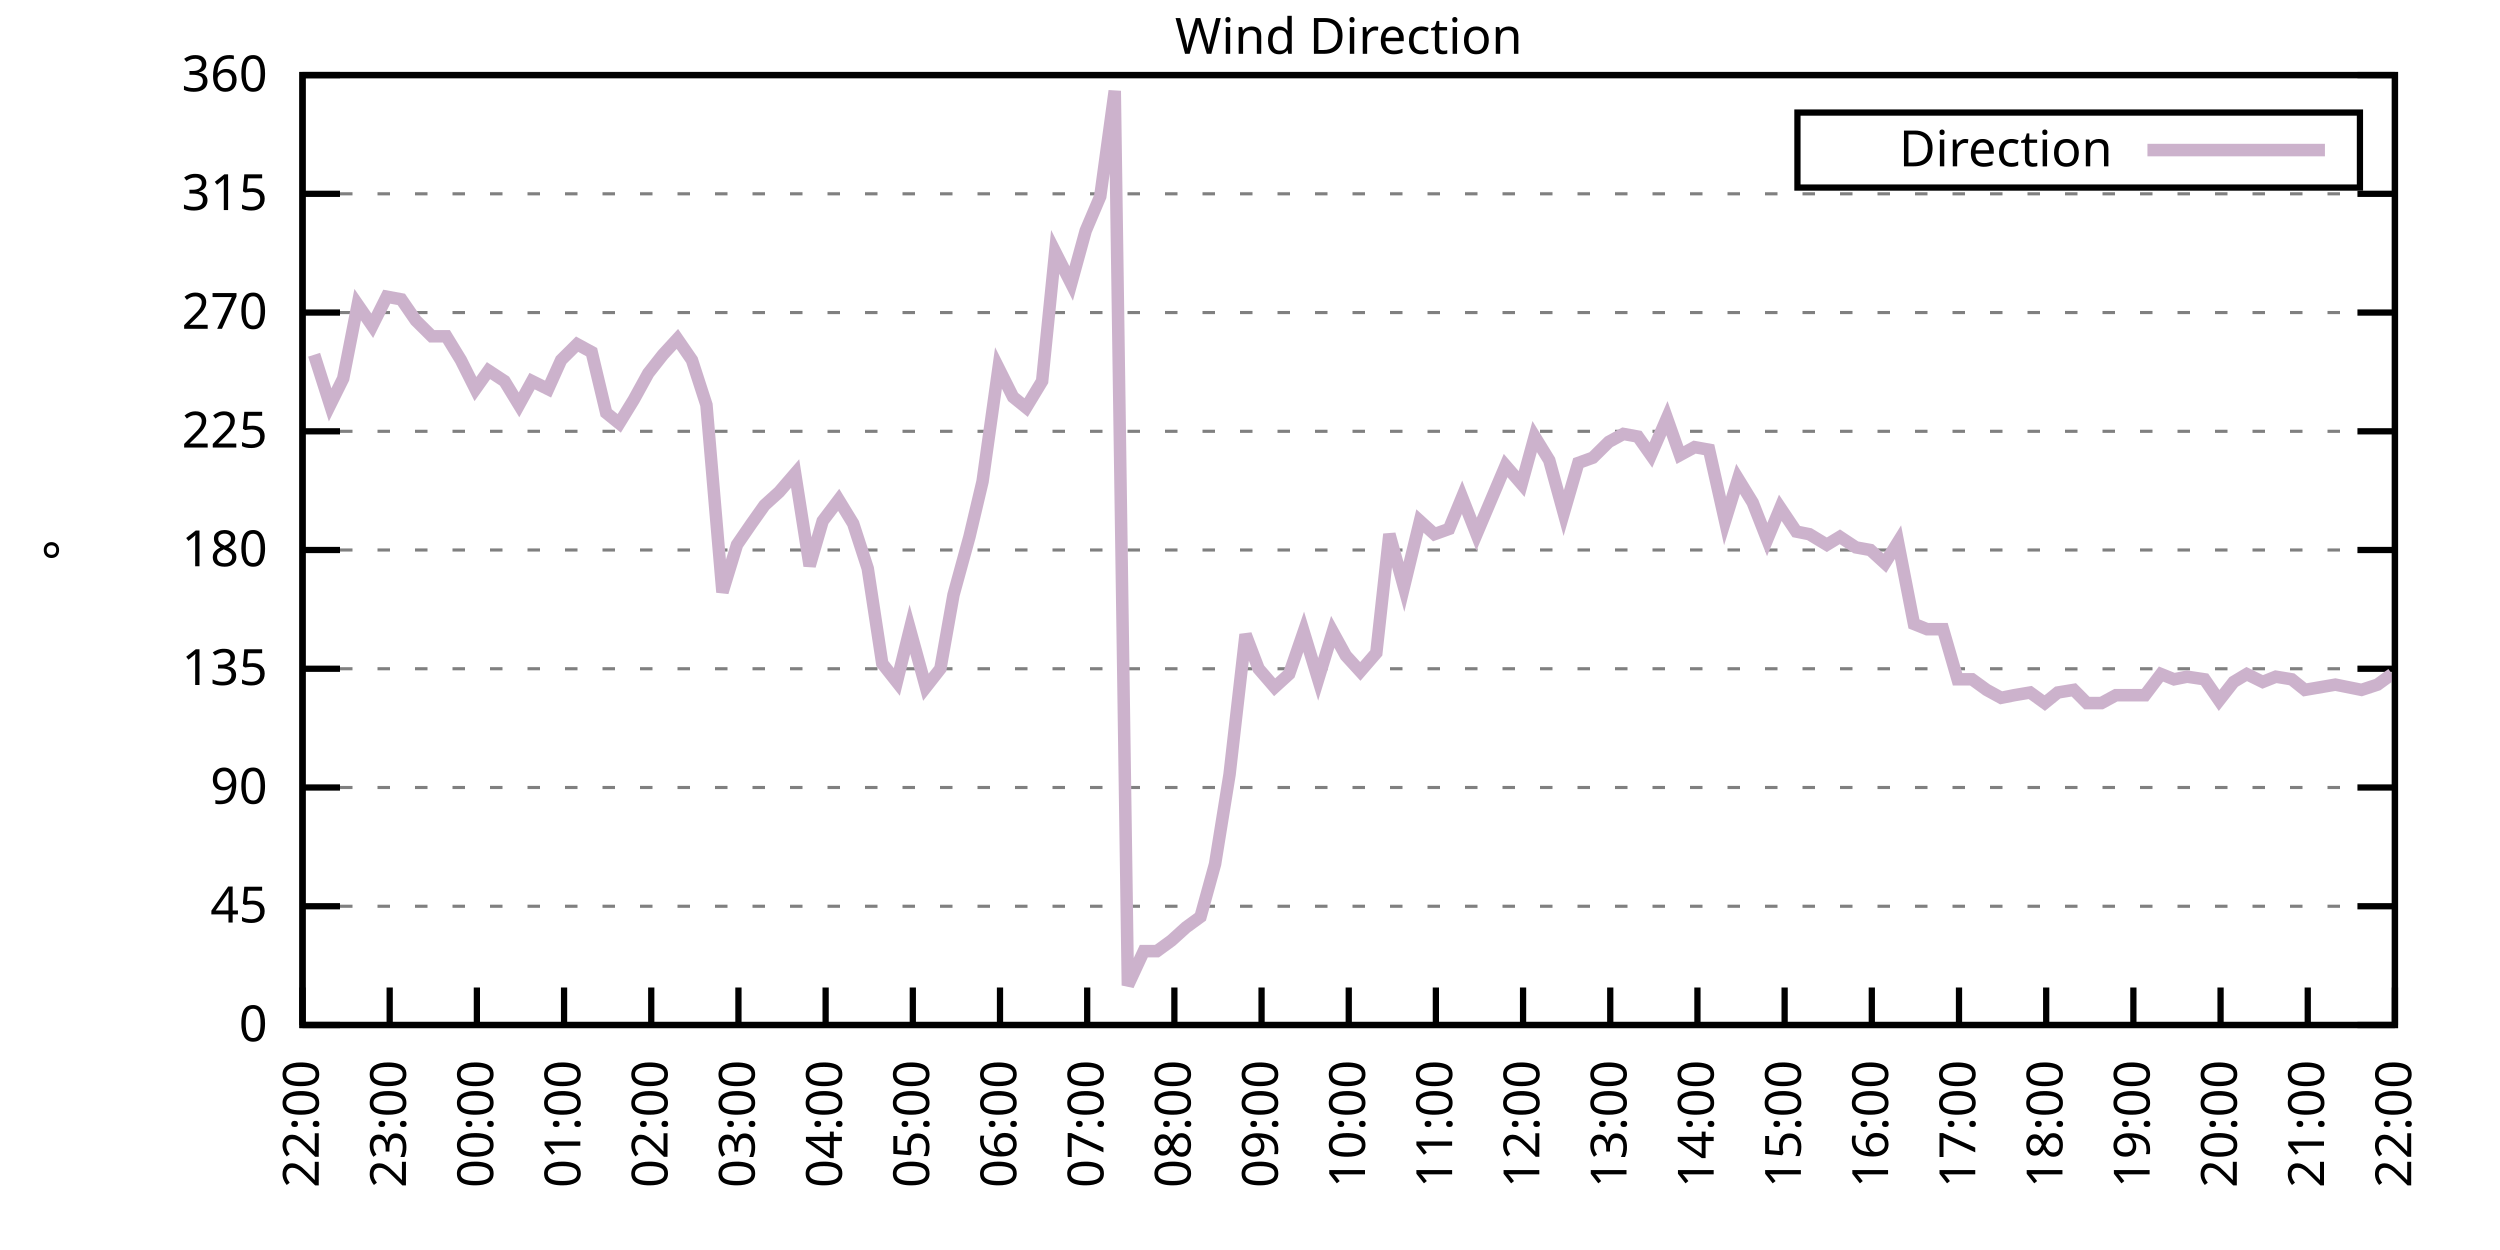
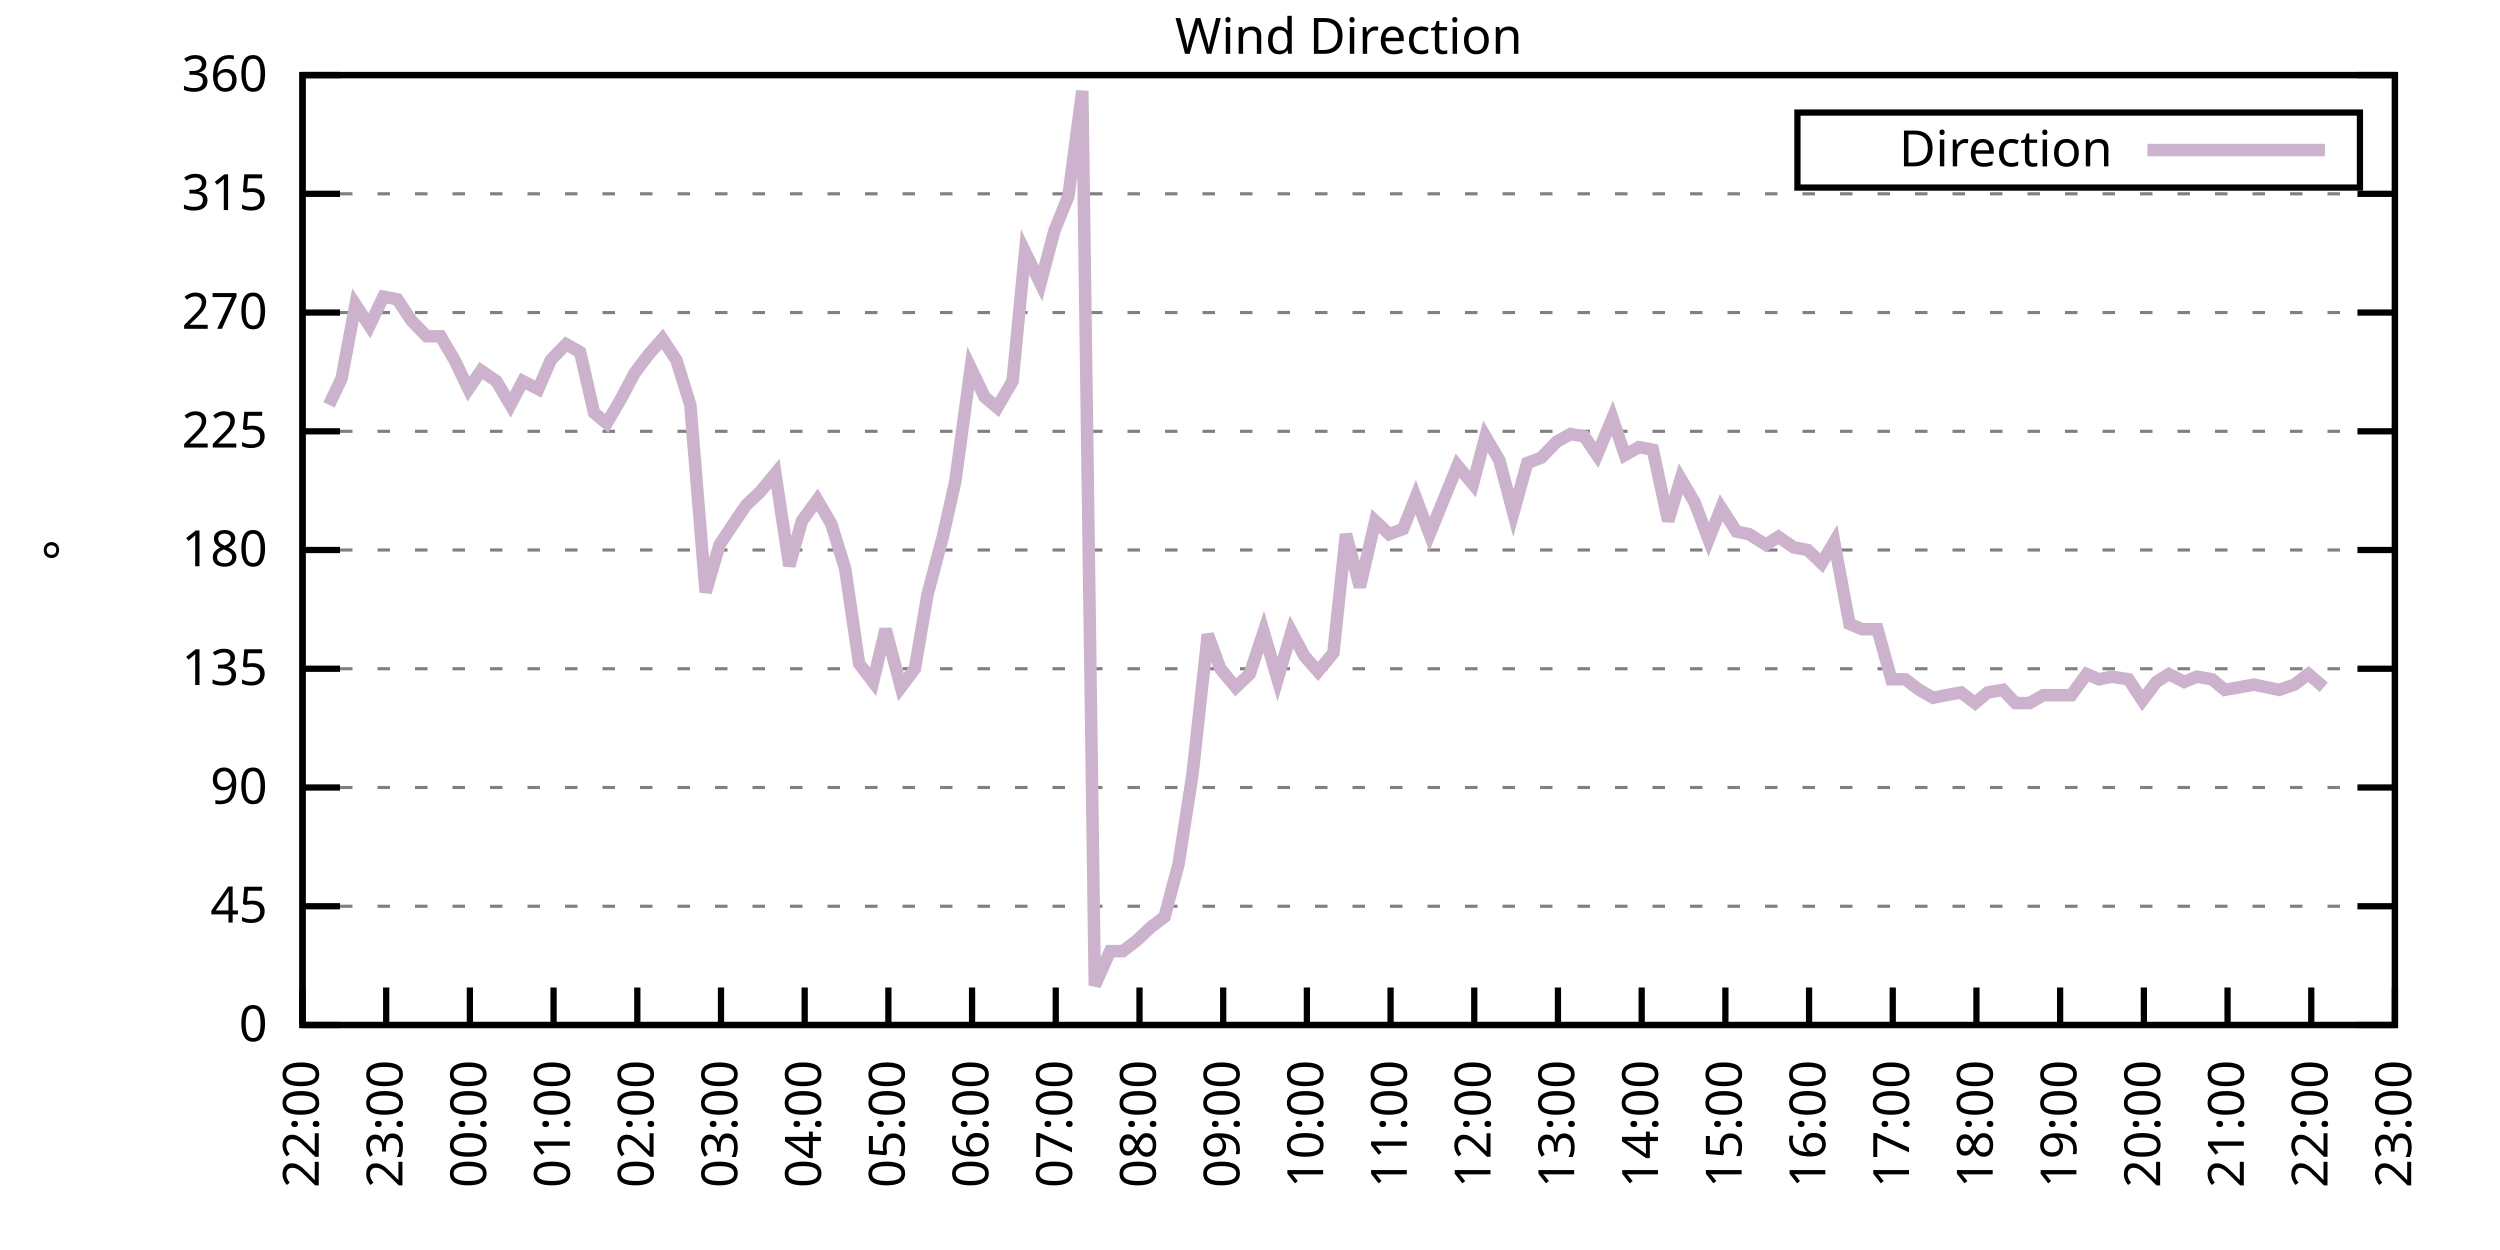
<svg xmlns="http://www.w3.org/2000/svg" xmlns:xlink="http://www.w3.org/1999/xlink" width="400" height="200" viewBox="0 0 400 200">
  <g id="gnuplot_canvas">
    <rect x="0" y="0" width="400" height="200" fill="none" />
    <defs>
      <circle id="gpDot" r="0.5" stroke-width="0.5" stroke="currentColor" />
      <path id="gpPt0" stroke-width="0.333" stroke="currentColor" d="M-1,0 h2 M0,-1 v2" />
      <path id="gpPt1" stroke-width="0.333" stroke="currentColor" d="M-1,-1 L1,1 M1,-1 L-1,1" />
      <path id="gpPt2" stroke-width="0.333" stroke="currentColor" d="M-1,0 L1,0 M0,-1 L0,1 M-1,-1 L1,1 M-1,1 L1,-1" />
      <rect id="gpPt3" stroke-width="0.333" stroke="currentColor" x="-1" y="-1" width="2" height="2" />
      <rect id="gpPt4" stroke-width="0.333" stroke="currentColor" fill="currentColor" x="-1" y="-1" width="2" height="2" />
      <circle id="gpPt5" stroke-width="0.333" stroke="currentColor" cx="0" cy="0" r="1" />
      <use xlink:href="#gpPt5" id="gpPt6" fill="currentColor" stroke="none" />
      <path id="gpPt7" stroke-width="0.333" stroke="currentColor" d="M0,-1.33 L-1.33,0.67 L1.33,0.67 z" />
      <use xlink:href="#gpPt7" id="gpPt8" fill="currentColor" stroke="none" />
      <use xlink:href="#gpPt7" id="gpPt9" stroke="currentColor" transform="rotate(180)" />
      <use xlink:href="#gpPt9" id="gpPt10" fill="currentColor" stroke="none" />
      <use xlink:href="#gpPt3" id="gpPt11" stroke="currentColor" transform="rotate(45)" />
      <use xlink:href="#gpPt11" id="gpPt12" fill="currentColor" stroke="none" />
      <path id="gpPt13" stroke-width="0.333" stroke="currentColor" d="M0,1.330 L1.265,0.411 L0.782,-1.067 L-0.782,-1.076 L-1.265,0.411 z" />
      <use xlink:href="#gpPt13" id="gpPt14" fill="currentColor" stroke="none" />
      <filter id="textbox" filterUnits="objectBoundingBox" x="0" y="0" height="1" width="1">
        <feFlood flood-color="white" flood-opacity="1" result="bgnd" />
        <feComposite in="SourceGraphic" in2="bgnd" operator="atop" />
      </filter>
      <filter id="greybox" filterUnits="objectBoundingBox" x="0" y="0" height="1" width="1">
        <feFlood flood-color="lightgrey" flood-opacity="1" result="grey" />
        <feComposite in="SourceGraphic" in2="grey" operator="atop" />
      </filter>
    </defs>
    <g fill="none" color="white" stroke="currentColor" stroke-width="1.00" stroke-linecap="butt" stroke-linejoin="miter">
</g>
    <g fill="none" color="black" stroke="currentColor" stroke-width="1.00" stroke-linecap="butt" stroke-linejoin="miter">
      <g stroke="none" shape-rendering="crispEdges">
        <polygon fill="rgb(255, 255, 255)" points="48.40,164.00 383.18,164.00 383.18,12.02 48.40,12.02 " />
      </g>
    </g>
    <g fill="none" color="black" stroke="currentColor" stroke-width="1.00" stroke-linecap="butt" stroke-linejoin="miter">
</g>
    <g fill="none" color="black" stroke="black" stroke-width="0.50" stroke-linecap="butt" stroke-linejoin="miter">
</g>
    <g fill="none" color="gray" stroke="currentColor" stroke-width="0.50" stroke-linecap="butt" stroke-linejoin="miter">
      <path stroke="gray" stroke-dasharray="2,4" class="gridline" d="M48.40,164.00 L383.19,164.00  " />
    </g>
    <g fill="none" color="gray" stroke="gray" stroke-width="1.00" stroke-linecap="butt" stroke-linejoin="miter">
</g>
    <g fill="none" color="black" stroke="currentColor" stroke-width="1.00" stroke-linecap="butt" stroke-linejoin="miter">
      <path stroke="black" d="M48.40,164.00 L54.40,164.00 M383.19,164.00 L377.19,164.00  " />
      <g transform="translate(42.80,166.60)" stroke="none" fill="black" font-family="Sans" font-size="8.00" text-anchor="end">
        <text>
          <tspan font-family="Sans"> 0</tspan>
        </text>
      </g>
    </g>
    <g fill="none" color="black" stroke="currentColor" stroke-width="1.00" stroke-linecap="butt" stroke-linejoin="miter">
</g>
    <g fill="none" color="black" stroke="black" stroke-width="0.50" stroke-linecap="butt" stroke-linejoin="miter">
</g>
    <g fill="none" color="gray" stroke="currentColor" stroke-width="0.50" stroke-linecap="butt" stroke-linejoin="miter">
      <path stroke="gray" stroke-dasharray="2,4" class="gridline" d="M48.40,145.00 L383.19,145.00  " />
    </g>
    <g fill="none" color="gray" stroke="gray" stroke-width="1.00" stroke-linecap="butt" stroke-linejoin="miter">
</g>
    <g fill="none" color="black" stroke="currentColor" stroke-width="1.00" stroke-linecap="butt" stroke-linejoin="miter">
      <path stroke="black" d="M48.40,145.00 L54.40,145.00 M383.19,145.00 L377.19,145.00  " />
      <g transform="translate(42.80,147.60)" stroke="none" fill="black" font-family="Sans" font-size="8.00" text-anchor="end">
        <text>
          <tspan font-family="Sans"> 45</tspan>
        </text>
      </g>
    </g>
    <g fill="none" color="black" stroke="currentColor" stroke-width="1.00" stroke-linecap="butt" stroke-linejoin="miter">
</g>
    <g fill="none" color="black" stroke="black" stroke-width="0.50" stroke-linecap="butt" stroke-linejoin="miter">
</g>
    <g fill="none" color="gray" stroke="currentColor" stroke-width="0.50" stroke-linecap="butt" stroke-linejoin="miter">
      <path stroke="gray" stroke-dasharray="2,4" class="gridline" d="M48.40,126.00 L383.19,126.00  " />
    </g>
    <g fill="none" color="gray" stroke="gray" stroke-width="1.00" stroke-linecap="butt" stroke-linejoin="miter">
</g>
    <g fill="none" color="black" stroke="currentColor" stroke-width="1.00" stroke-linecap="butt" stroke-linejoin="miter">
      <path stroke="black" d="M48.40,126.00 L54.40,126.00 M383.19,126.00 L377.19,126.00  " />
      <g transform="translate(42.80,128.60)" stroke="none" fill="black" font-family="Sans" font-size="8.00" text-anchor="end">
        <text>
          <tspan font-family="Sans"> 90</tspan>
        </text>
      </g>
    </g>
    <g fill="none" color="black" stroke="currentColor" stroke-width="1.00" stroke-linecap="butt" stroke-linejoin="miter">
</g>
    <g fill="none" color="black" stroke="black" stroke-width="0.50" stroke-linecap="butt" stroke-linejoin="miter">
</g>
    <g fill="none" color="gray" stroke="currentColor" stroke-width="0.50" stroke-linecap="butt" stroke-linejoin="miter">
      <path stroke="gray" stroke-dasharray="2,4" class="gridline" d="M48.40,107.00 L383.19,107.00  " />
    </g>
    <g fill="none" color="gray" stroke="gray" stroke-width="1.00" stroke-linecap="butt" stroke-linejoin="miter">
</g>
    <g fill="none" color="black" stroke="currentColor" stroke-width="1.00" stroke-linecap="butt" stroke-linejoin="miter">
      <path stroke="black" d="M48.40,107.00 L54.40,107.00 M383.19,107.00 L377.19,107.00  " />
      <g transform="translate(42.80,109.60)" stroke="none" fill="black" font-family="Sans" font-size="8.00" text-anchor="end">
        <text>
          <tspan font-family="Sans"> 135</tspan>
        </text>
      </g>
    </g>
    <g fill="none" color="black" stroke="currentColor" stroke-width="1.00" stroke-linecap="butt" stroke-linejoin="miter">
</g>
    <g fill="none" color="black" stroke="black" stroke-width="0.50" stroke-linecap="butt" stroke-linejoin="miter">
</g>
    <g fill="none" color="gray" stroke="currentColor" stroke-width="0.50" stroke-linecap="butt" stroke-linejoin="miter">
      <path stroke="gray" stroke-dasharray="2,4" class="gridline" d="M48.40,88.00 L383.19,88.00  " />
    </g>
    <g fill="none" color="gray" stroke="gray" stroke-width="1.00" stroke-linecap="butt" stroke-linejoin="miter">
</g>
    <g fill="none" color="black" stroke="currentColor" stroke-width="1.00" stroke-linecap="butt" stroke-linejoin="miter">
      <path stroke="black" d="M48.40,88.00 L54.40,88.00 M383.19,88.00 L377.19,88.00  " />
      <g transform="translate(42.80,90.60)" stroke="none" fill="black" font-family="Sans" font-size="8.00" text-anchor="end">
        <text>
          <tspan font-family="Sans"> 180</tspan>
        </text>
      </g>
    </g>
    <g fill="none" color="black" stroke="currentColor" stroke-width="1.00" stroke-linecap="butt" stroke-linejoin="miter">
</g>
    <g fill="none" color="black" stroke="black" stroke-width="0.50" stroke-linecap="butt" stroke-linejoin="miter">
</g>
    <g fill="none" color="gray" stroke="currentColor" stroke-width="0.50" stroke-linecap="butt" stroke-linejoin="miter">
      <path stroke="gray" stroke-dasharray="2,4" class="gridline" d="M48.40,69.01 L383.19,69.01  " />
    </g>
    <g fill="none" color="gray" stroke="gray" stroke-width="1.00" stroke-linecap="butt" stroke-linejoin="miter">
</g>
    <g fill="none" color="black" stroke="currentColor" stroke-width="1.00" stroke-linecap="butt" stroke-linejoin="miter">
      <path stroke="black" d="M48.40,69.01 L54.40,69.01 M383.19,69.01 L377.19,69.01  " />
      <g transform="translate(42.80,71.61)" stroke="none" fill="black" font-family="Sans" font-size="8.00" text-anchor="end">
        <text>
          <tspan font-family="Sans"> 225</tspan>
        </text>
      </g>
    </g>
    <g fill="none" color="black" stroke="currentColor" stroke-width="1.00" stroke-linecap="butt" stroke-linejoin="miter">
</g>
    <g fill="none" color="black" stroke="black" stroke-width="0.50" stroke-linecap="butt" stroke-linejoin="miter">
</g>
    <g fill="none" color="gray" stroke="currentColor" stroke-width="0.50" stroke-linecap="butt" stroke-linejoin="miter">
      <path stroke="gray" stroke-dasharray="2,4" class="gridline" d="M48.40,50.01 L383.19,50.01  " />
    </g>
    <g fill="none" color="gray" stroke="gray" stroke-width="1.00" stroke-linecap="butt" stroke-linejoin="miter">
</g>
    <g fill="none" color="black" stroke="currentColor" stroke-width="1.00" stroke-linecap="butt" stroke-linejoin="miter">
      <path stroke="black" d="M48.40,50.01 L54.40,50.01 M383.19,50.01 L377.19,50.01  " />
      <g transform="translate(42.80,52.61)" stroke="none" fill="black" font-family="Sans" font-size="8.00" text-anchor="end">
        <text>
          <tspan font-family="Sans"> 270</tspan>
        </text>
      </g>
    </g>
    <g fill="none" color="black" stroke="currentColor" stroke-width="1.00" stroke-linecap="butt" stroke-linejoin="miter">
</g>
    <g fill="none" color="black" stroke="black" stroke-width="0.50" stroke-linecap="butt" stroke-linejoin="miter">
</g>
    <g fill="none" color="gray" stroke="currentColor" stroke-width="0.50" stroke-linecap="butt" stroke-linejoin="miter">
      <path stroke="gray" stroke-dasharray="2,4" class="gridline" d="M48.40,31.01 L383.19,31.01  " />
    </g>
    <g fill="none" color="gray" stroke="gray" stroke-width="1.00" stroke-linecap="butt" stroke-linejoin="miter">
</g>
    <g fill="none" color="black" stroke="currentColor" stroke-width="1.00" stroke-linecap="butt" stroke-linejoin="miter">
      <path stroke="black" d="M48.40,31.01 L54.40,31.01 M383.19,31.01 L377.19,31.01  " />
      <g transform="translate(42.80,33.61)" stroke="none" fill="black" font-family="Sans" font-size="8.00" text-anchor="end">
        <text>
          <tspan font-family="Sans"> 315</tspan>
        </text>
      </g>
    </g>
    <g fill="none" color="black" stroke="currentColor" stroke-width="1.00" stroke-linecap="butt" stroke-linejoin="miter">
</g>
    <g fill="none" color="black" stroke="black" stroke-width="0.50" stroke-linecap="butt" stroke-linejoin="miter">
</g>
    <g fill="none" color="gray" stroke="currentColor" stroke-width="0.50" stroke-linecap="butt" stroke-linejoin="miter">
      <path stroke="gray" stroke-dasharray="2,4" class="gridline" d="M48.40,12.01 L383.19,12.01  " />
    </g>
    <g fill="none" color="gray" stroke="gray" stroke-width="1.00" stroke-linecap="butt" stroke-linejoin="miter">
</g>
    <g fill="none" color="black" stroke="currentColor" stroke-width="1.00" stroke-linecap="butt" stroke-linejoin="miter">
      <path stroke="black" d="M48.40,12.01 L54.40,12.01 M383.19,12.01 L377.19,12.01  " />
      <g transform="translate(42.80,14.61)" stroke="none" fill="black" font-family="Sans" font-size="8.00" text-anchor="end">
        <text>
          <tspan font-family="Sans"> 360</tspan>
        </text>
      </g>
    </g>
    <g fill="none" color="black" stroke="currentColor" stroke-width="1.00" stroke-linecap="butt" stroke-linejoin="miter">
      <path stroke="black" d="M48.40,164.00 L48.40,158.00  " />
      <g transform="translate(51.00,169.60) rotate(270.00)" stroke="none" fill="black" font-family="Sans" font-size="8.00" text-anchor="end">
        <text>
          <tspan font-family="Sans">22:00</tspan>
        </text>
      </g>
    </g>
    <g fill="none" color="black" stroke="currentColor" stroke-width="1.00" stroke-linecap="butt" stroke-linejoin="miter">
-       <path stroke="black" d="M62.35,164.00 L62.35,158.00  " />
-       <g transform="translate(64.95,169.60) rotate(270.00)" stroke="none" fill="black" font-family="Sans" font-size="8.00" text-anchor="end">
+       <path stroke="black" d="M61.79,164.00 L61.79,158.00  " />
+       <g transform="translate(64.39,169.60) rotate(270.00)" stroke="none" fill="black" font-family="Sans" font-size="8.00" text-anchor="end">
        <text>
          <tspan font-family="Sans">23:00</tspan>
        </text>
      </g>
    </g>
    <g fill="none" color="black" stroke="currentColor" stroke-width="1.00" stroke-linecap="butt" stroke-linejoin="miter">
-       <path stroke="black" d="M76.30,164.00 L76.30,158.00  " />
-       <g transform="translate(78.90,169.60) rotate(270.00)" stroke="none" fill="black" font-family="Sans" font-size="8.00" text-anchor="end">
+       <path stroke="black" d="M75.18,164.00 L75.18,158.00  " />
+       <g transform="translate(77.78,169.60) rotate(270.00)" stroke="none" fill="black" font-family="Sans" font-size="8.00" text-anchor="end">
        <text>
          <tspan font-family="Sans">00:00</tspan>
        </text>
      </g>
    </g>
    <g fill="none" color="black" stroke="currentColor" stroke-width="1.00" stroke-linecap="butt" stroke-linejoin="miter">
-       <path stroke="black" d="M90.25,164.00 L90.25,158.00  " />
-       <g transform="translate(92.85,169.60) rotate(270.00)" stroke="none" fill="black" font-family="Sans" font-size="8.00" text-anchor="end">
+       <path stroke="black" d="M88.57,164.00 L88.57,158.00  " />
+       <g transform="translate(91.17,169.60) rotate(270.00)" stroke="none" fill="black" font-family="Sans" font-size="8.00" text-anchor="end">
        <text>
          <tspan font-family="Sans">01:00</tspan>
        </text>
      </g>
    </g>
    <g fill="none" color="black" stroke="currentColor" stroke-width="1.00" stroke-linecap="butt" stroke-linejoin="miter">
-       <path stroke="black" d="M104.20,164.00 L104.20,158.00  " />
-       <g transform="translate(106.80,169.60) rotate(270.00)" stroke="none" fill="black" font-family="Sans" font-size="8.00" text-anchor="end">
+       <path stroke="black" d="M101.97,164.00 L101.97,158.00  " />
+       <g transform="translate(104.57,169.60) rotate(270.00)" stroke="none" fill="black" font-family="Sans" font-size="8.00" text-anchor="end">
        <text>
          <tspan font-family="Sans">02:00</tspan>
        </text>
      </g>
    </g>
    <g fill="none" color="black" stroke="currentColor" stroke-width="1.00" stroke-linecap="butt" stroke-linejoin="miter">
-       <path stroke="black" d="M118.15,164.00 L118.15,158.00  " />
-       <g transform="translate(120.75,169.60) rotate(270.00)" stroke="none" fill="black" font-family="Sans" font-size="8.00" text-anchor="end">
+       <path stroke="black" d="M115.36,164.00 L115.36,158.00  " />
+       <g transform="translate(117.96,169.60) rotate(270.00)" stroke="none" fill="black" font-family="Sans" font-size="8.00" text-anchor="end">
        <text>
          <tspan font-family="Sans">03:00</tspan>
        </text>
      </g>
    </g>
    <g fill="none" color="black" stroke="currentColor" stroke-width="1.00" stroke-linecap="butt" stroke-linejoin="miter">
-       <path stroke="black" d="M132.10,164.00 L132.10,158.00  " />
-       <g transform="translate(134.70,169.60) rotate(270.00)" stroke="none" fill="black" font-family="Sans" font-size="8.00" text-anchor="end">
+       <path stroke="black" d="M128.75,164.00 L128.75,158.00  " />
+       <g transform="translate(131.35,169.60) rotate(270.00)" stroke="none" fill="black" font-family="Sans" font-size="8.00" text-anchor="end">
        <text>
          <tspan font-family="Sans">04:00</tspan>
        </text>
      </g>
    </g>
    <g fill="none" color="black" stroke="currentColor" stroke-width="1.00" stroke-linecap="butt" stroke-linejoin="miter">
-       <path stroke="black" d="M146.05,164.00 L146.05,158.00  " />
-       <g transform="translate(148.65,169.60) rotate(270.00)" stroke="none" fill="black" font-family="Sans" font-size="8.00" text-anchor="end">
+       <path stroke="black" d="M142.14,164.00 L142.14,158.00  " />
+       <g transform="translate(144.74,169.60) rotate(270.00)" stroke="none" fill="black" font-family="Sans" font-size="8.00" text-anchor="end">
        <text>
          <tspan font-family="Sans">05:00</tspan>
        </text>
      </g>
    </g>
    <g fill="none" color="black" stroke="currentColor" stroke-width="1.00" stroke-linecap="butt" stroke-linejoin="miter">
-       <path stroke="black" d="M160.00,164.00 L160.00,158.00  " />
-       <g transform="translate(162.60,169.60) rotate(270.00)" stroke="none" fill="black" font-family="Sans" font-size="8.00" text-anchor="end">
+       <path stroke="black" d="M155.53,164.00 L155.53,158.00  " />
+       <g transform="translate(158.13,169.60) rotate(270.00)" stroke="none" fill="black" font-family="Sans" font-size="8.00" text-anchor="end">
        <text>
          <tspan font-family="Sans">06:00</tspan>
        </text>
      </g>
    </g>
    <g fill="none" color="black" stroke="currentColor" stroke-width="1.00" stroke-linecap="butt" stroke-linejoin="miter">
-       <path stroke="black" d="M173.95,164.00 L173.95,158.00  " />
-       <g transform="translate(176.55,169.60) rotate(270.00)" stroke="none" fill="black" font-family="Sans" font-size="8.00" text-anchor="end">
+       <path stroke="black" d="M168.92,164.00 L168.92,158.00  " />
+       <g transform="translate(171.52,169.60) rotate(270.00)" stroke="none" fill="black" font-family="Sans" font-size="8.00" text-anchor="end">
        <text>
          <tspan font-family="Sans">07:00</tspan>
        </text>
      </g>
    </g>
    <g fill="none" color="black" stroke="currentColor" stroke-width="1.00" stroke-linecap="butt" stroke-linejoin="miter">
-       <path stroke="black" d="M187.90,164.00 L187.90,158.00  " />
-       <g transform="translate(190.50,169.60) rotate(270.00)" stroke="none" fill="black" font-family="Sans" font-size="8.00" text-anchor="end">
+       <path stroke="black" d="M182.32,164.00 L182.32,158.00  " />
+       <g transform="translate(184.92,169.60) rotate(270.00)" stroke="none" fill="black" font-family="Sans" font-size="8.00" text-anchor="end">
        <text>
          <tspan font-family="Sans">08:00</tspan>
        </text>
      </g>
    </g>
    <g fill="none" color="black" stroke="currentColor" stroke-width="1.00" stroke-linecap="butt" stroke-linejoin="miter">
-       <path stroke="black" d="M201.85,164.00 L201.85,158.00  " />
-       <g transform="translate(204.45,169.60) rotate(270.00)" stroke="none" fill="black" font-family="Sans" font-size="8.00" text-anchor="end">
+       <path stroke="black" d="M195.71,164.00 L195.71,158.00  " />
+       <g transform="translate(198.31,169.60) rotate(270.00)" stroke="none" fill="black" font-family="Sans" font-size="8.00" text-anchor="end">
        <text>
          <tspan font-family="Sans">09:00</tspan>
        </text>
      </g>
    </g>
    <g fill="none" color="black" stroke="currentColor" stroke-width="1.00" stroke-linecap="butt" stroke-linejoin="miter">
-       <path stroke="black" d="M215.80,164.00 L215.80,158.00  " />
-       <g transform="translate(218.40,169.60) rotate(270.00)" stroke="none" fill="black" font-family="Sans" font-size="8.00" text-anchor="end">
+       <path stroke="black" d="M209.10,164.00 L209.10,158.00  " />
+       <g transform="translate(211.70,169.60) rotate(270.00)" stroke="none" fill="black" font-family="Sans" font-size="8.00" text-anchor="end">
        <text>
          <tspan font-family="Sans">10:00</tspan>
        </text>
      </g>
    </g>
    <g fill="none" color="black" stroke="currentColor" stroke-width="1.00" stroke-linecap="butt" stroke-linejoin="miter">
-       <path stroke="black" d="M229.74,164.00 L229.74,158.00  " />
-       <g transform="translate(232.34,169.60) rotate(270.00)" stroke="none" fill="black" font-family="Sans" font-size="8.00" text-anchor="end">
+       <path stroke="black" d="M222.49,164.00 L222.49,158.00  " />
+       <g transform="translate(225.09,169.60) rotate(270.00)" stroke="none" fill="black" font-family="Sans" font-size="8.00" text-anchor="end">
        <text>
          <tspan font-family="Sans">11:00</tspan>
        </text>
      </g>
    </g>
    <g fill="none" color="black" stroke="currentColor" stroke-width="1.00" stroke-linecap="butt" stroke-linejoin="miter">
-       <path stroke="black" d="M243.69,164.00 L243.69,158.00  " />
-       <g transform="translate(246.29,169.60) rotate(270.00)" stroke="none" fill="black" font-family="Sans" font-size="8.00" text-anchor="end">
+       <path stroke="black" d="M235.88,164.00 L235.88,158.00  " />
+       <g transform="translate(238.48,169.60) rotate(270.00)" stroke="none" fill="black" font-family="Sans" font-size="8.00" text-anchor="end">
        <text>
          <tspan font-family="Sans">12:00</tspan>
        </text>
      </g>
    </g>
    <g fill="none" color="black" stroke="currentColor" stroke-width="1.00" stroke-linecap="butt" stroke-linejoin="miter">
-       <path stroke="black" d="M257.64,164.00 L257.64,158.00  " />
-       <g transform="translate(260.24,169.60) rotate(270.00)" stroke="none" fill="black" font-family="Sans" font-size="8.00" text-anchor="end">
+       <path stroke="black" d="M249.27,164.00 L249.27,158.00  " />
+       <g transform="translate(251.87,169.60) rotate(270.00)" stroke="none" fill="black" font-family="Sans" font-size="8.00" text-anchor="end">
        <text>
          <tspan font-family="Sans">13:00</tspan>
        </text>
      </g>
    </g>
    <g fill="none" color="black" stroke="currentColor" stroke-width="1.00" stroke-linecap="butt" stroke-linejoin="miter">
-       <path stroke="black" d="M271.59,164.00 L271.59,158.00  " />
-       <g transform="translate(274.19,169.60) rotate(270.00)" stroke="none" fill="black" font-family="Sans" font-size="8.00" text-anchor="end">
+       <path stroke="black" d="M262.67,164.00 L262.67,158.00  " />
+       <g transform="translate(265.27,169.60) rotate(270.00)" stroke="none" fill="black" font-family="Sans" font-size="8.00" text-anchor="end">
        <text>
          <tspan font-family="Sans">14:00</tspan>
        </text>
      </g>
    </g>
    <g fill="none" color="black" stroke="currentColor" stroke-width="1.00" stroke-linecap="butt" stroke-linejoin="miter">
-       <path stroke="black" d="M285.54,164.00 L285.54,158.00  " />
-       <g transform="translate(288.14,169.60) rotate(270.00)" stroke="none" fill="black" font-family="Sans" font-size="8.00" text-anchor="end">
+       <path stroke="black" d="M276.06,164.00 L276.06,158.00  " />
+       <g transform="translate(278.66,169.60) rotate(270.00)" stroke="none" fill="black" font-family="Sans" font-size="8.00" text-anchor="end">
        <text>
          <tspan font-family="Sans">15:00</tspan>
        </text>
      </g>
    </g>
    <g fill="none" color="black" stroke="currentColor" stroke-width="1.00" stroke-linecap="butt" stroke-linejoin="miter">
-       <path stroke="black" d="M299.49,164.00 L299.49,158.00  " />
-       <g transform="translate(302.09,169.60) rotate(270.00)" stroke="none" fill="black" font-family="Sans" font-size="8.00" text-anchor="end">
+       <path stroke="black" d="M289.45,164.00 L289.45,158.00  " />
+       <g transform="translate(292.05,169.60) rotate(270.00)" stroke="none" fill="black" font-family="Sans" font-size="8.00" text-anchor="end">
        <text>
          <tspan font-family="Sans">16:00</tspan>
        </text>
      </g>
    </g>
    <g fill="none" color="black" stroke="currentColor" stroke-width="1.00" stroke-linecap="butt" stroke-linejoin="miter">
-       <path stroke="black" d="M313.44,164.00 L313.44,158.00  " />
-       <g transform="translate(316.04,169.60) rotate(270.00)" stroke="none" fill="black" font-family="Sans" font-size="8.00" text-anchor="end">
+       <path stroke="black" d="M302.84,164.00 L302.84,158.00  " />
+       <g transform="translate(305.44,169.60) rotate(270.00)" stroke="none" fill="black" font-family="Sans" font-size="8.00" text-anchor="end">
        <text>
          <tspan font-family="Sans">17:00</tspan>
        </text>
      </g>
    </g>
    <g fill="none" color="black" stroke="currentColor" stroke-width="1.00" stroke-linecap="butt" stroke-linejoin="miter">
-       <path stroke="black" d="M327.39,164.00 L327.39,158.00  " />
-       <g transform="translate(329.99,169.60) rotate(270.00)" stroke="none" fill="black" font-family="Sans" font-size="8.00" text-anchor="end">
+       <path stroke="black" d="M316.23,164.00 L316.23,158.00  " />
+       <g transform="translate(318.83,169.60) rotate(270.00)" stroke="none" fill="black" font-family="Sans" font-size="8.00" text-anchor="end">
        <text>
          <tspan font-family="Sans">18:00</tspan>
        </text>
      </g>
    </g>
    <g fill="none" color="black" stroke="currentColor" stroke-width="1.00" stroke-linecap="butt" stroke-linejoin="miter">
-       <path stroke="black" d="M341.34,164.00 L341.34,158.00  " />
-       <g transform="translate(343.94,169.60) rotate(270.00)" stroke="none" fill="black" font-family="Sans" font-size="8.00" text-anchor="end">
+       <path stroke="black" d="M329.62,164.00 L329.62,158.00  " />
+       <g transform="translate(332.22,169.60) rotate(270.00)" stroke="none" fill="black" font-family="Sans" font-size="8.00" text-anchor="end">
        <text>
          <tspan font-family="Sans">19:00</tspan>
        </text>
      </g>
    </g>
    <g fill="none" color="black" stroke="currentColor" stroke-width="1.00" stroke-linecap="butt" stroke-linejoin="miter">
-       <path stroke="black" d="M355.29,164.00 L355.29,158.00  " />
-       <g transform="translate(357.89,169.60) rotate(270.00)" stroke="none" fill="black" font-family="Sans" font-size="8.00" text-anchor="end">
+       <path stroke="black" d="M343.02,164.00 L343.02,158.00  " />
+       <g transform="translate(345.62,169.60) rotate(270.00)" stroke="none" fill="black" font-family="Sans" font-size="8.00" text-anchor="end">
        <text>
          <tspan font-family="Sans">20:00</tspan>
        </text>
      </g>
    </g>
    <g fill="none" color="black" stroke="currentColor" stroke-width="1.00" stroke-linecap="butt" stroke-linejoin="miter">
-       <path stroke="black" d="M369.24,164.00 L369.24,158.00  " />
-       <g transform="translate(371.84,169.60) rotate(270.00)" stroke="none" fill="black" font-family="Sans" font-size="8.00" text-anchor="end">
+       <path stroke="black" d="M356.41,164.00 L356.41,158.00  " />
+       <g transform="translate(359.01,169.60) rotate(270.00)" stroke="none" fill="black" font-family="Sans" font-size="8.00" text-anchor="end">
        <text>
          <tspan font-family="Sans">21:00</tspan>
+         </text>
+       </g>
+     </g>
+     <g fill="none" color="black" stroke="currentColor" stroke-width="1.00" stroke-linecap="butt" stroke-linejoin="miter">
+       <path stroke="black" d="M369.80,164.00 L369.80,158.00  " />
+       <g transform="translate(372.40,169.60) rotate(270.00)" stroke="none" fill="black" font-family="Sans" font-size="8.00" text-anchor="end">
+         <text>
+           <tspan font-family="Sans">22:00</tspan>
        </text>
      </g>
    </g>
    <g fill="none" color="black" stroke="currentColor" stroke-width="1.00" stroke-linecap="butt" stroke-linejoin="miter">
      <path stroke="black" d="M383.19,164.00 L383.19,158.00  " />
      <g transform="translate(385.79,169.60) rotate(270.00)" stroke="none" fill="black" font-family="Sans" font-size="8.00" text-anchor="end">
        <text>
-           <tspan font-family="Sans">22:00</tspan>
+           <tspan font-family="Sans">23:00</tspan>
        </text>
      </g>
    </g>
    <g fill="none" color="black" stroke="currentColor" stroke-width="1.00" stroke-linecap="butt" stroke-linejoin="miter">
</g>
    <g fill="none" color="black" stroke="currentColor" stroke-width="1.00" stroke-linecap="butt" stroke-linejoin="miter">
      <path stroke="black" d="M48.40,12.01 L48.40,164.00 L383.19,164.00 L383.19,12.01 L48.40,12.01 Z  " />
    </g>
    <g fill="none" color="black" stroke="currentColor" stroke-width="1.00" stroke-linecap="butt" stroke-linejoin="miter">
</g>
    <g fill="none" color="black" stroke="currentColor" stroke-width="1.00" stroke-linecap="butt" stroke-linejoin="miter">
      <path stroke="black" d="M287.59,30.01 L287.59,18.01 L377.59,18.01 L377.59,30.01 L287.59,30.01 Z  " />
    </g>
    <g id="Wind_direction_plot_1">
      <g fill="none" color="white" stroke="black" stroke-width="2.00" stroke-linecap="butt" stroke-linejoin="miter">
</g>
      <g fill="none" color="black" stroke="currentColor" stroke-width="2.00" stroke-linecap="butt" stroke-linejoin="miter">
        <g transform="translate(337.99,26.61)" stroke="none" fill="black" font-family="Sans" font-size="8.00" text-anchor="end">
          <text>
            <tspan font-family="Sans">Direction</tspan>
          </text>
        </g>
      </g>
      <g fill="none" color="black" stroke="currentColor" stroke-width="2.00" stroke-linecap="butt" stroke-linejoin="miter">
-         <path stroke="rgb(204, 178, 204)" d="M343.59,24.01 L371.99,24.01 M50.26,56.76 L52.82,64.78 L54.91,60.56 L57.23,48.74 L59.56,52.12 L61.88,47.47   L64.21,47.90 L66.53,51.27 L69.09,53.81 L71.42,53.81 L73.74,57.61 L76.07,62.25 L78.16,59.30 L80.72,60.98   L83.04,64.78 L85.13,60.98 L87.69,62.25 L89.78,57.61 L92.34,55.07 L94.67,56.34 L96.99,66.05 L99.08,67.74   L101.41,63.94 L103.73,59.72 L106.06,56.76 L108.38,54.23 L110.71,57.61 L113.03,64.78 L115.59,94.76 L117.92,87.16   L120.24,83.78 L122.33,80.83 L124.66,78.72 L127.22,75.76 L129.54,90.54 L131.63,83.36 L134.19,79.98 L136.51,83.78   L138.84,90.96 L141.16,106.16 L143.49,109.11 L145.58,100.67 L148.14,109.96 L150.46,107.00 L152.56,95.18 L155.11,85.89   L157.21,77.03 L159.76,58.87 L162.09,63.52 L164.18,65.21 L166.74,60.98 L168.83,40.30 L171.39,45.36 L173.71,36.92   L176.04,31.43 L178.36,14.54 L180.46,157.67 L183.01,152.18 L185.11,152.18 L187.43,150.49 L189.76,148.38 L192.08,146.69   L194.41,138.25 L196.73,123.89 L199.29,101.52 L201.38,107.00 L203.94,109.96 L206.26,107.85 L208.59,101.09 L210.91,108.69   L213.24,101.09 L215.33,104.89 L217.65,107.43 L220.21,104.47 L222.30,85.47 L224.63,93.92 L227.19,83.36 L229.51,85.47   L231.84,84.63 L233.93,79.56 L236.25,85.47 L240.90,74.49 L243.46,77.45 L245.55,69.85 L247.88,73.65 L250.20,82.09   L252.53,74.07 L254.85,73.23 L257.41,70.70 L259.74,69.43 L262.06,69.85 L264.15,72.81 L266.71,66.90 L268.80,72.81   L271.13,71.54 L273.45,71.96 L276.01,83.36 L278.10,76.61 L280.43,80.41 L282.75,86.32 L284.85,81.25 L287.40,85.05   L289.50,85.47 L292.29,87.16 L294.38,85.89 L296.94,87.58 L299.26,88.00 L301.58,90.12 L303.68,86.74 L306.23,99.83   L308.33,100.67 L310.88,100.67 L313.21,108.69 L315.53,108.69 L317.86,110.38 L320.18,111.65 L322.28,111.23 L324.83,110.80   L327.16,112.49 L329.25,110.80 L331.81,110.38 L333.90,112.49 L336.23,112.49 L338.55,111.23 L341.11,111.23 L343.20,111.23   L345.76,107.85 L347.85,108.69 L349.94,108.27 L352.73,108.69 L355.06,112.07 L357.38,109.11 L359.48,107.85 L362.03,109.11   L364.13,108.27 L366.68,108.69 L368.78,110.38 L373.66,109.54 L375.75,109.96 L377.84,110.38 L380.40,109.54 L382.73,107.85    " />
+         <path stroke="rgb(204, 178, 204)" d="M343.59,24.01 L371.99,24.01 M52.64,64.78 L54.65,60.56 L56.88,48.74 L59.11,52.12 L61.35,47.47 L63.58,47.90   L65.81,51.27 L68.26,53.81 L70.50,53.81 L72.73,57.61 L74.96,62.25 L76.97,59.30 L79.42,60.98 L81.66,64.78   L83.66,60.98 L86.12,62.25 L88.13,57.61 L90.58,55.07 L92.82,56.34 L95.05,66.05 L97.06,67.74 L99.29,63.94   L101.52,59.72 L103.75,56.76 L105.98,54.23 L108.22,57.61 L110.45,64.78 L112.90,94.76 L115.13,87.16 L117.37,83.78   L119.38,80.83 L121.61,78.72 L124.06,75.76 L126.29,90.54 L128.30,83.36 L130.76,79.98 L132.99,83.78 L135.22,90.96   L137.45,106.16 L139.69,109.11 L141.69,100.67 L144.15,109.96 L146.38,107.00 L148.39,95.18 L150.85,85.89 L152.85,77.03   L155.31,58.87 L157.54,63.52 L159.55,65.21 L162.01,60.98 L164.01,40.30 L166.47,45.36 L168.70,36.92 L170.93,31.43   L173.17,14.54 L175.17,157.67 L177.63,152.18 L179.64,152.18 L181.87,150.49 L184.10,148.38 L186.33,146.69 L188.57,138.25   L190.80,123.89 L193.25,101.52 L195.26,107.00 L197.72,109.96 L199.95,107.85 L202.18,101.09 L204.41,108.69 L206.64,101.09   L208.65,104.89 L210.88,107.43 L213.34,104.47 L215.35,85.47 L217.58,93.92 L220.04,83.36 L222.27,85.47 L224.50,84.63   L226.51,79.56 L228.74,85.47 L233.20,74.49 L235.66,77.45 L237.67,69.85 L239.90,73.65 L242.13,82.09 L244.36,74.07   L246.60,73.23 L249.05,70.70 L251.28,69.43 L253.51,69.85 L255.52,72.81 L257.98,66.90 L259.99,72.81 L262.22,71.54   L264.45,71.96 L266.91,83.36 L268.92,76.61 L271.15,80.41 L273.38,86.32 L275.39,81.25 L277.84,85.05 L279.85,85.47   L282.53,87.16 L284.54,85.89 L286.99,87.58 L289.23,88.00 L291.46,90.12 L293.47,86.74 L295.92,99.83 L297.93,100.67   L300.39,100.67 L302.62,108.69 L304.85,108.69 L307.08,110.38 L309.31,111.65 L311.32,111.23 L313.78,110.80 L316.01,112.49   L318.02,110.80 L320.47,110.38 L322.48,112.49 L324.71,112.49 L326.95,111.23 L329.40,111.23 L331.41,111.23 L333.86,107.85   L335.87,108.69 L337.88,108.27 L340.56,108.69 L342.79,112.07 L345.02,109.11 L347.03,107.85 L349.49,109.11 L351.50,108.27   L353.95,108.69 L355.96,110.38 L360.65,109.54 L362.66,109.96 L364.66,110.38 L367.12,109.54 L369.35,107.85 L371.81,109.96    " />
      </g>
    </g>
    <g fill="none" color="black" stroke="currentColor" stroke-width="2.00" stroke-linecap="butt" stroke-linejoin="miter">
</g>
    <g fill="none" color="black" stroke="black" stroke-width="1.00" stroke-linecap="butt" stroke-linejoin="miter">
</g>
    <g fill="none" color="black" stroke="currentColor" stroke-width="1.00" stroke-linecap="butt" stroke-linejoin="miter">
      <path stroke="black" d="M48.40,12.01 L48.40,164.00 L383.19,164.00 L383.19,12.01 L48.40,12.01 Z  " />
      <g transform="translate(12.80,88.01) rotate(270.00)" stroke="none" fill="black" font-family="Sans" font-size="8.00" text-anchor="middle">
        <text>
          <tspan font-family="Sans">°</tspan>
        </text>
      </g>
    </g>
    <g fill="none" color="black" stroke="currentColor" stroke-width="1.00" stroke-linecap="butt" stroke-linejoin="miter">
</g>
    <g fill="none" color="black" stroke="currentColor" stroke-width="1.00" stroke-linecap="butt" stroke-linejoin="miter">
      <g transform="translate(215.79,8.61)" stroke="none" fill="black" font-family="Sans" font-size="8.00" text-anchor="middle">
        <text>
          <tspan font-family="Sans">Wind Direction</tspan>
        </text>
      </g>
    </g>
    <g fill="none" color="black" stroke="currentColor" stroke-width="1.00" stroke-linecap="butt" stroke-linejoin="miter">
</g>
  </g>
</svg>
